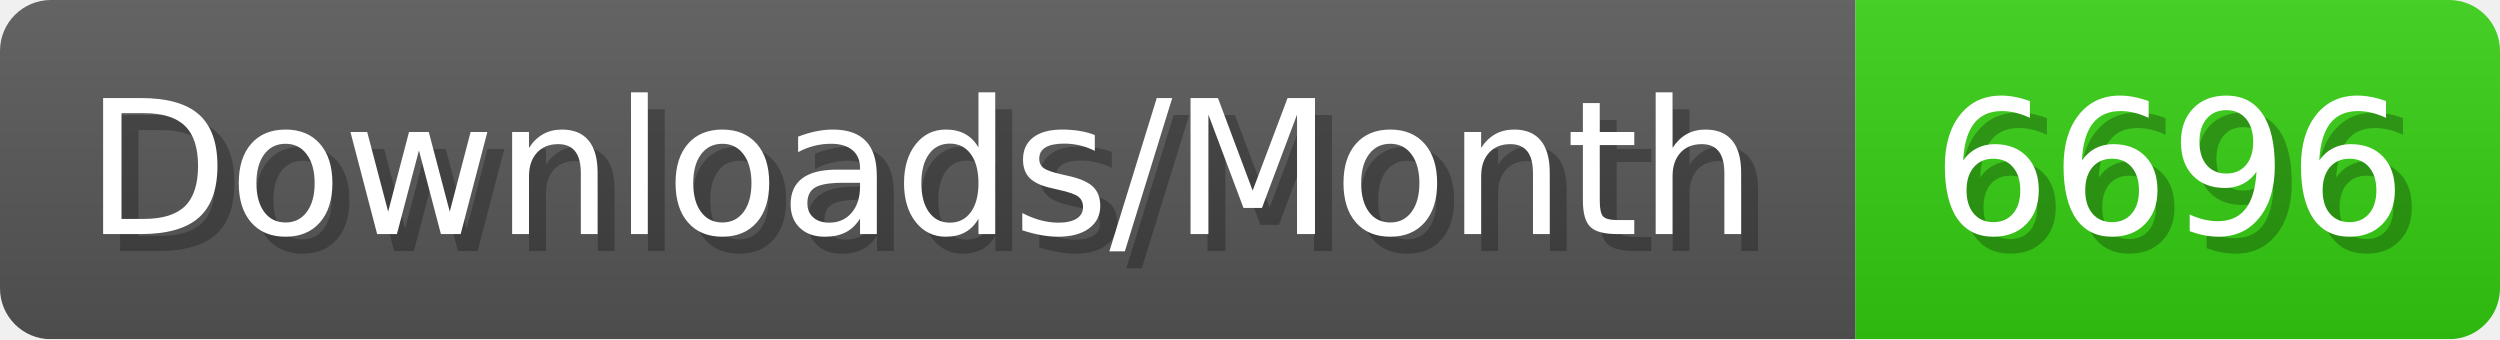
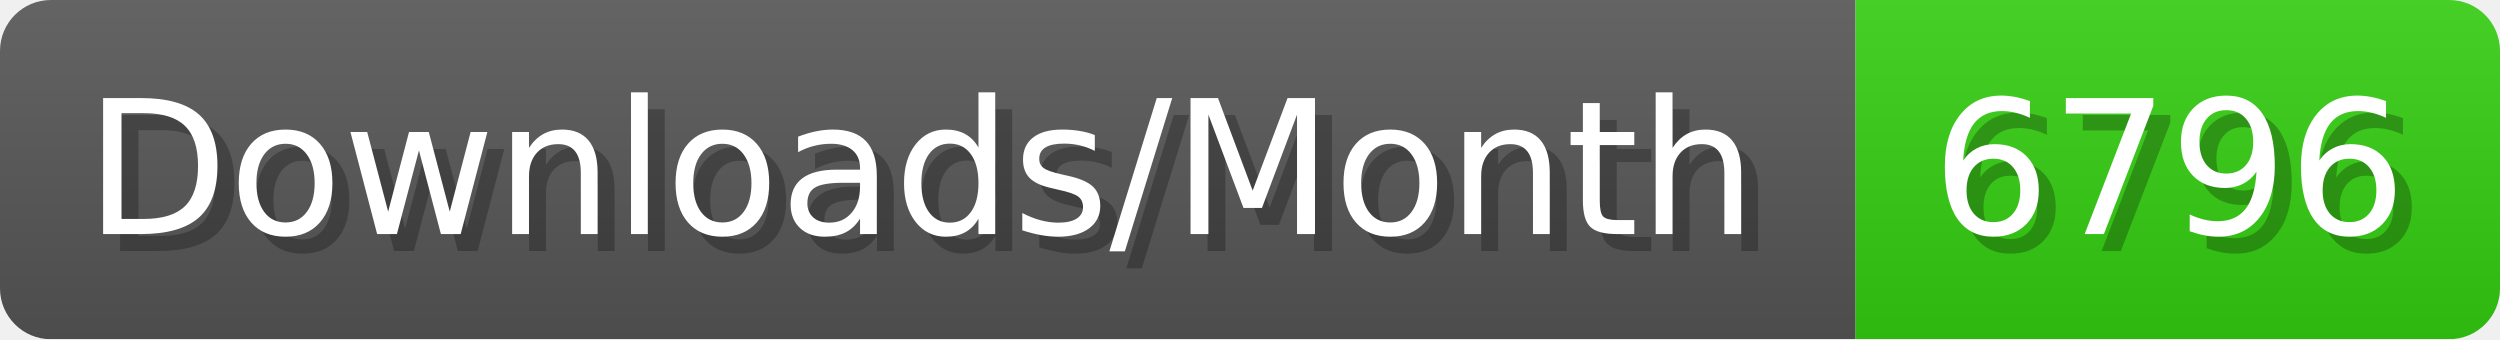
- <svg xmlns="http://www.w3.org/2000/svg" width="147.4" height="20" viewBox="0 0 1474 200" role="img" aria-label="Downloads/Month: 6696">
+ <svg xmlns="http://www.w3.org/2000/svg" width="147.4" height="20" viewBox="0 0 1474 200" role="img" aria-label="Downloads/Month: 6796">
  <linearGradient id="YlXUI" x2="0" y2="100%">
    <stop offset="0" stop-opacity=".1" stop-color="#EEE" />
    <stop offset="1" stop-opacity=".1" />
  </linearGradient>
  <mask id="JHhop">
    <rect width="1474" height="200" rx="30" fill="#FFF" />
  </mask>
  <g mask="url(#JHhop)">
    <rect width="1094" height="200" fill="#555" />
    <rect width="380" height="200" fill="#3C1" x="1094" />
    <rect width="1474" height="200" fill="url(#YlXUI)" />
  </g>
  <g aria-hidden="true" fill="#fff" text-anchor="start" font-family="Verdana,DejaVu Sans,sans-serif" font-size="110">
    <text x="60" y="148" textLength="994" fill="#000" opacity="0.25">Downloads/Month</text>
    <text x="50" y="138" textLength="994">Downloads/Month</text>
-     <text x="1149" y="148" textLength="280" fill="#000" opacity="0.25">6696</text>
-     <text x="1139" y="138" textLength="280">6696</text>
+     <text x="1149" y="148" textLength="280" fill="#000" opacity="0.25">6796</text>
+     <text x="1139" y="138" textLength="280">6796</text>
  </g>
</svg>
